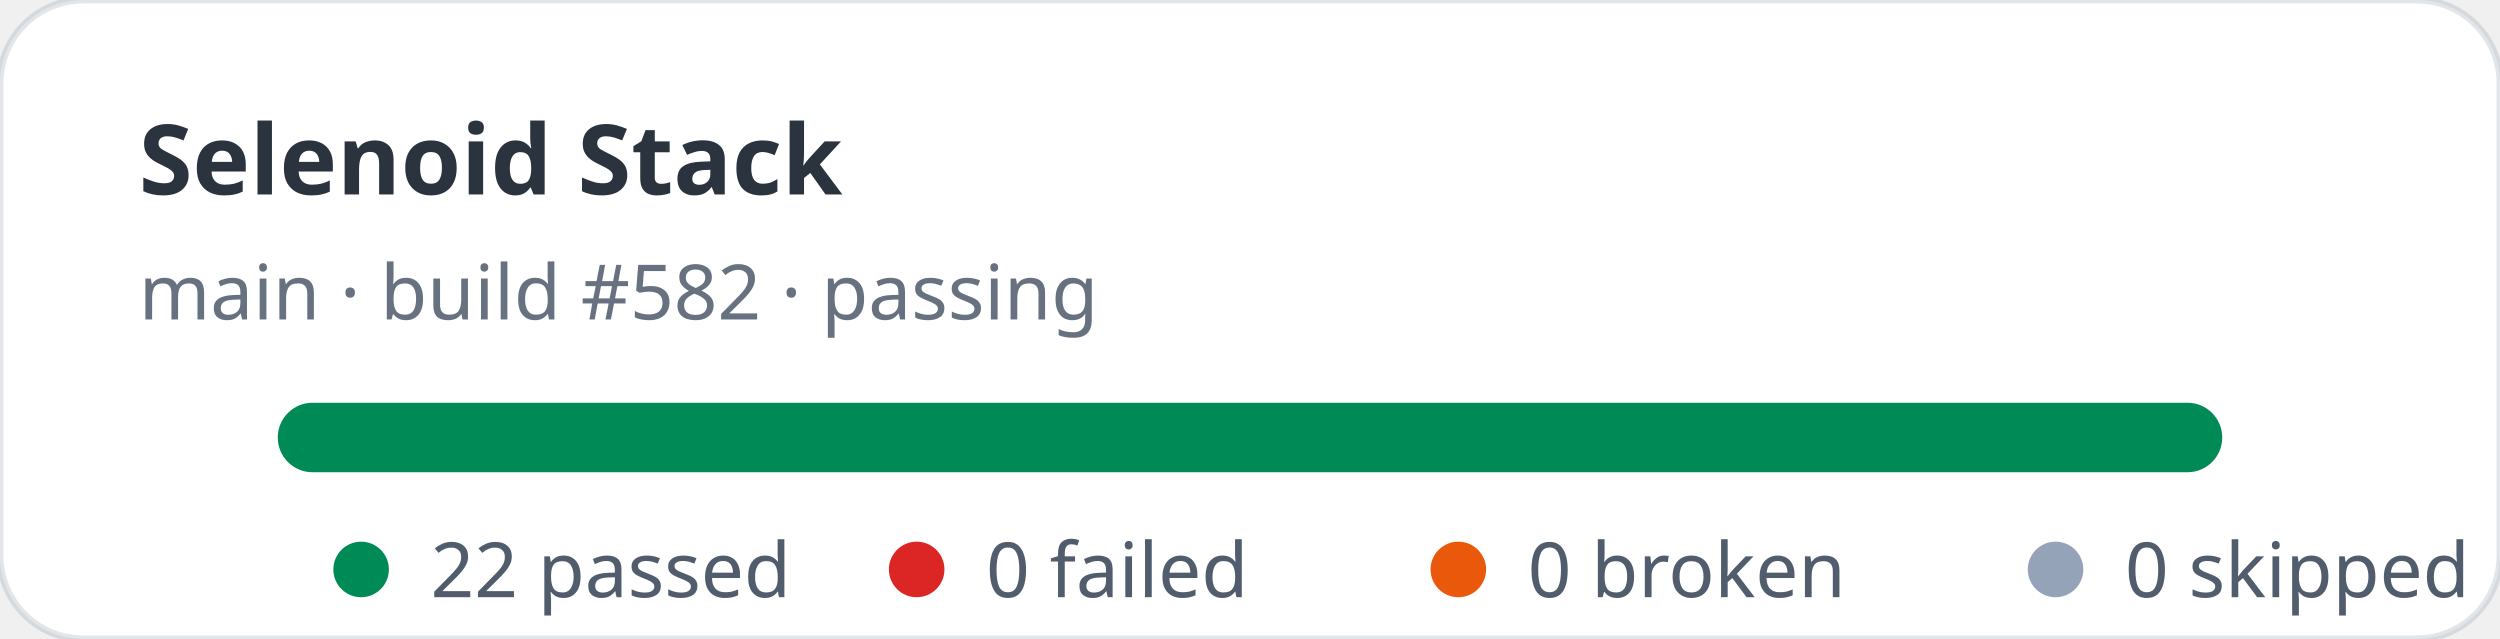
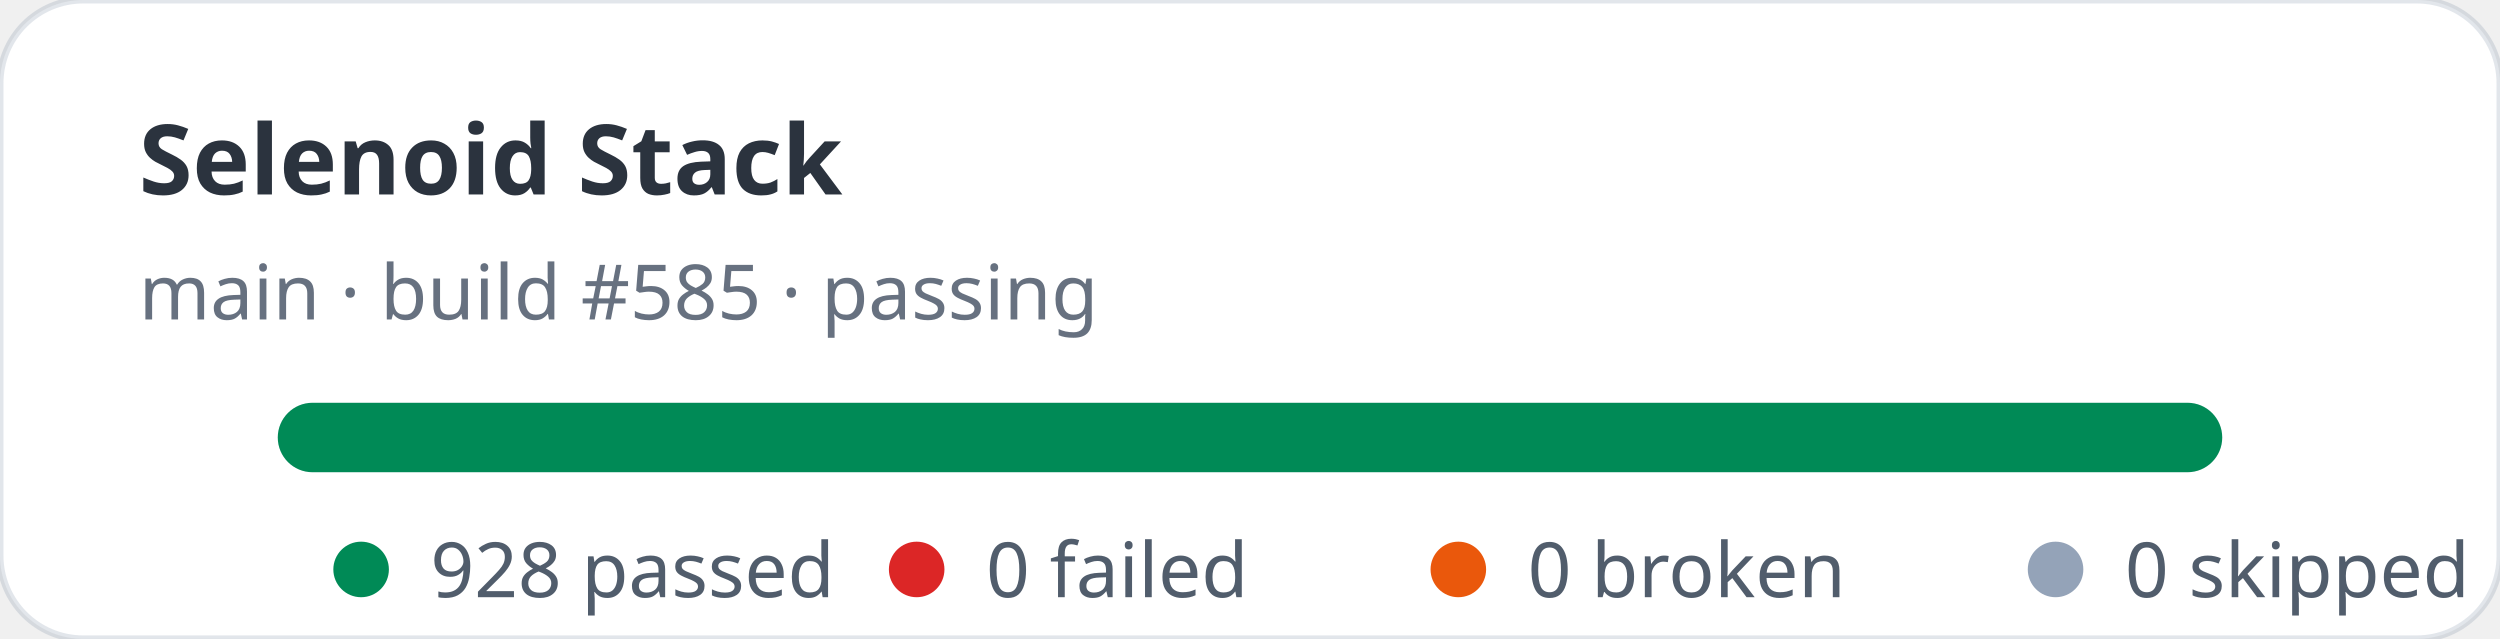
- <svg xmlns="http://www.w3.org/2000/svg" width="360" height="92" viewBox="0 0 360 92" role="img" aria-label="Selenoid Stack stats: 22 passed, 0 failed">
+ <svg xmlns="http://www.w3.org/2000/svg" width="360" height="92" viewBox="0 0 360 92" role="img" aria-label="Selenoid Stack stats: 928 passed, 0 failed">
  <rect width="360" height="92" rx="12" fill="#ffffff" stroke="rgba(11,48,86,0.12)" />
  <text x="20" y="28" fill="rgba(1,10,24,0.83)" font-family="ui-sans-serif,system-ui,sans-serif" font-size="14" font-weight="700">Selenoid Stack</text>
-   <text x="20" y="46" fill="rgba(2,19,44,0.6)" font-family="ui-sans-serif,system-ui,sans-serif" font-size="11">main · build #582 · passing</text>
+   <text x="20" y="46" fill="rgba(2,19,44,0.6)" font-family="ui-sans-serif,system-ui,sans-serif" font-size="11">main · build #585 · passing</text>
  <rect x="40" y="58" width="280" height="10" rx="5" fill="#e2e8f0" />
  <rect x="40" y="58" width="280" height="10" rx="5" fill="#008a56" />
  <g font-family="ui-sans-serif,system-ui,sans-serif" font-size="11" fill="rgba(1,18,40,0.68)">
    <circle cx="52" cy="82" r="4" fill="#008a56" />
-     <text x="62" y="86">22 passed</text>
+     <text x="62" y="86">928 passed</text>
    <circle cx="132" cy="82" r="4" fill="#dc2626" />
    <text x="142" y="86">0 failed</text>
    <circle cx="210" cy="82" r="4" fill="#ea580c" />
    <text x="220" y="86">0 broken</text>
    <circle cx="296" cy="82" r="4" fill="#94a3b8" />
    <text x="306" y="86">0 skipped</text>
  </g>
</svg>
